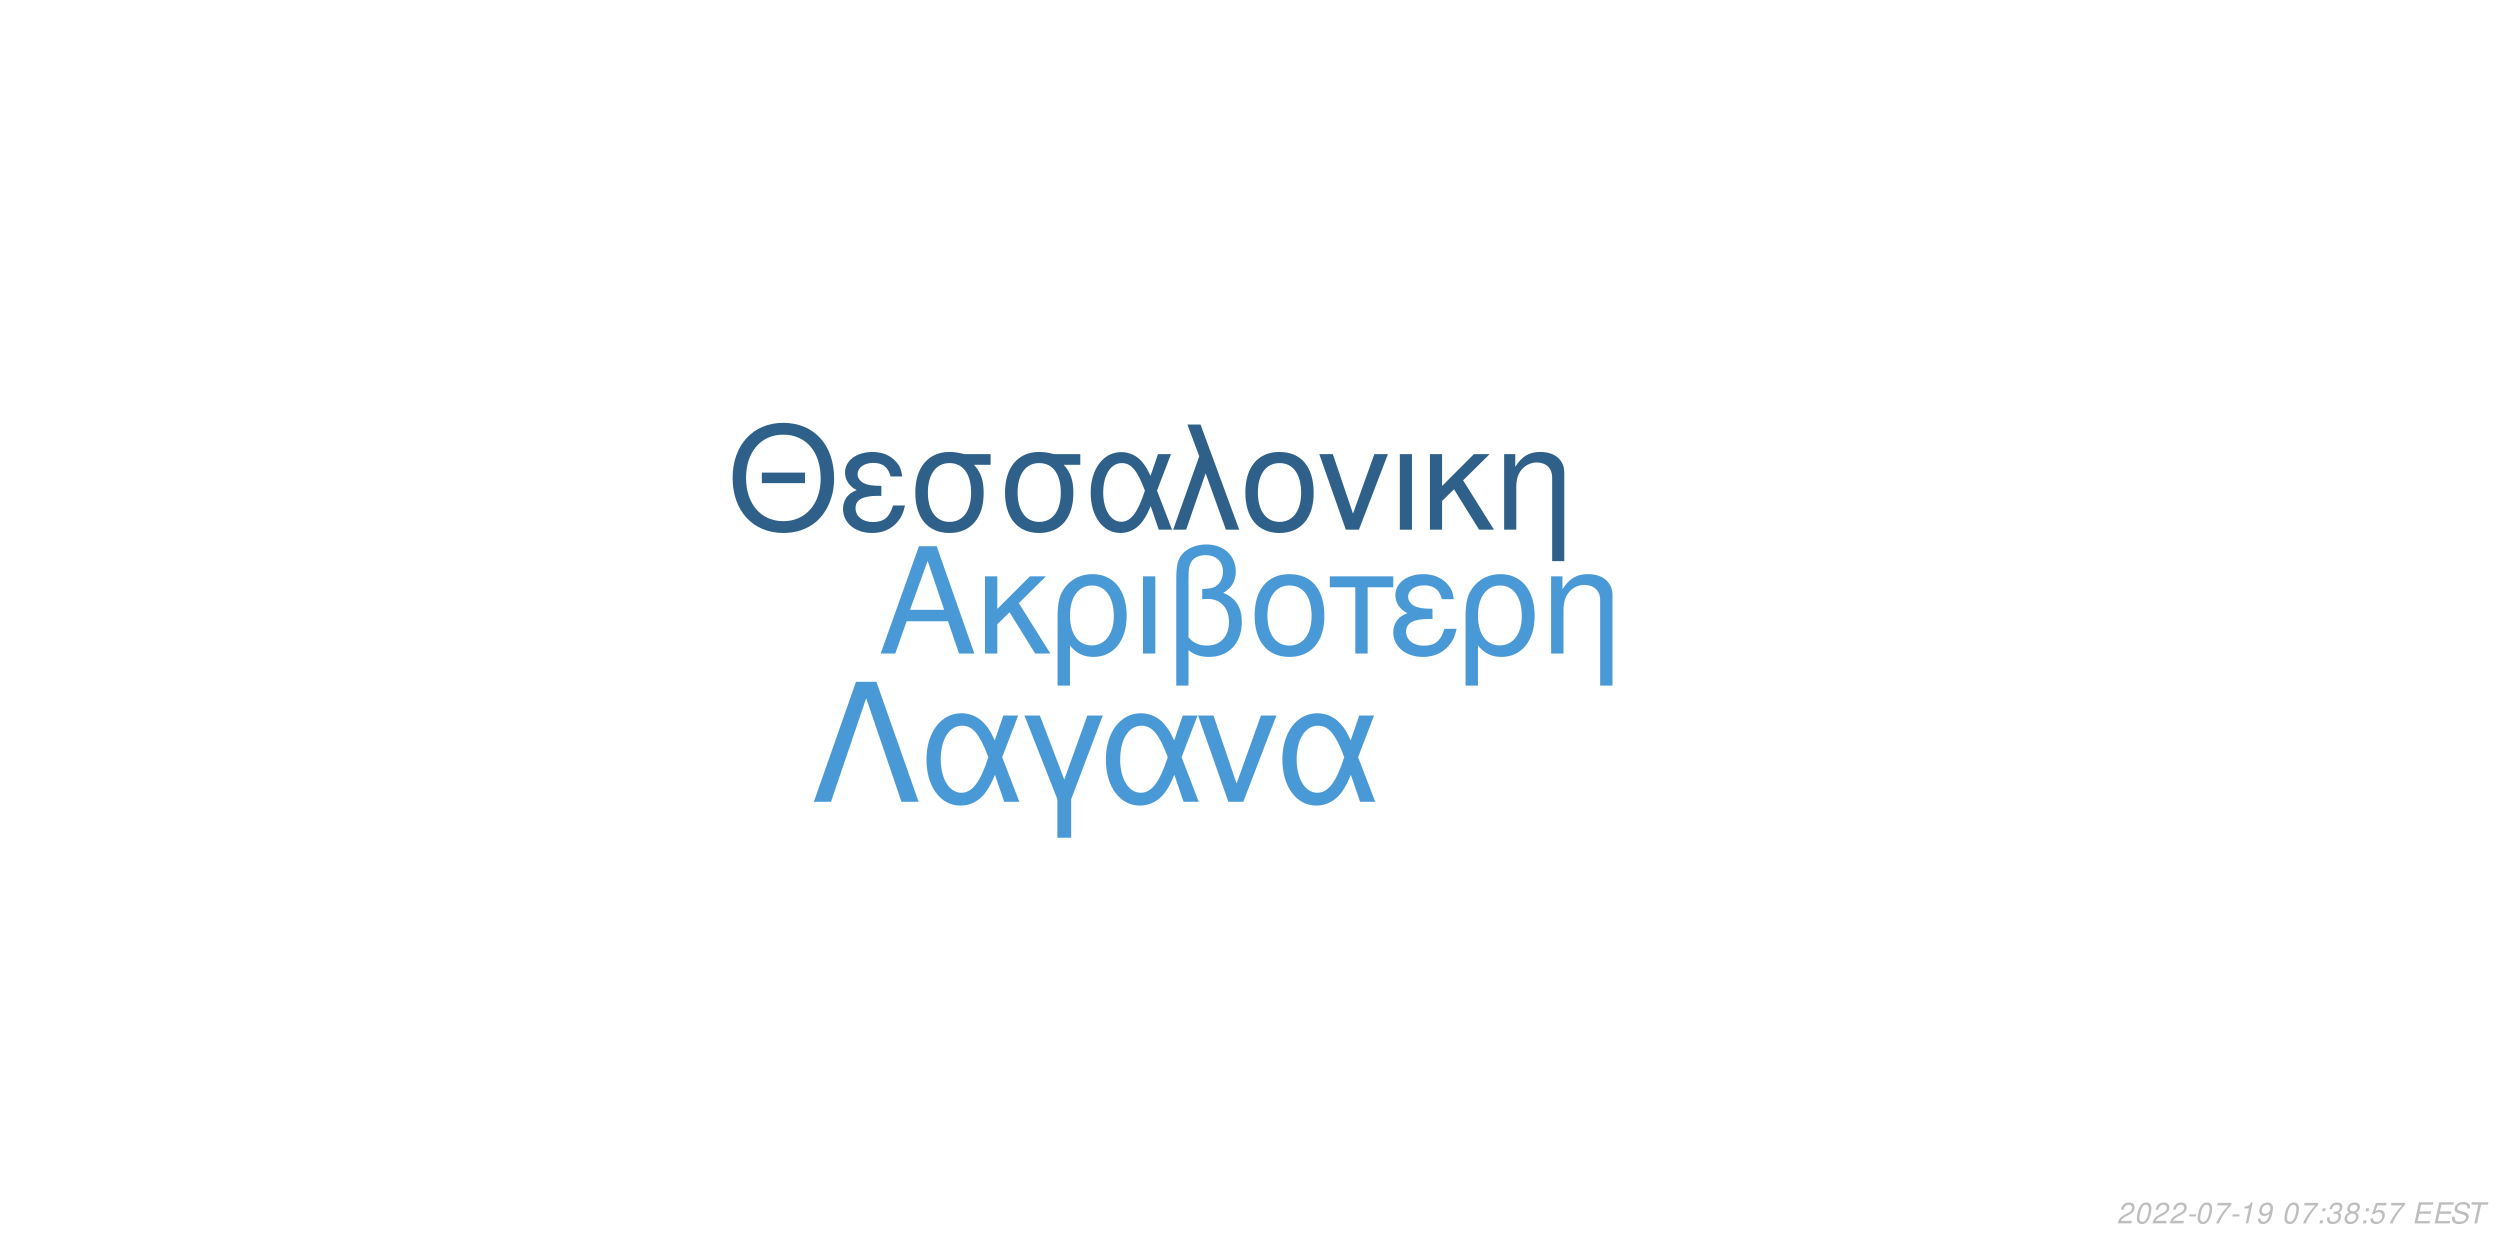
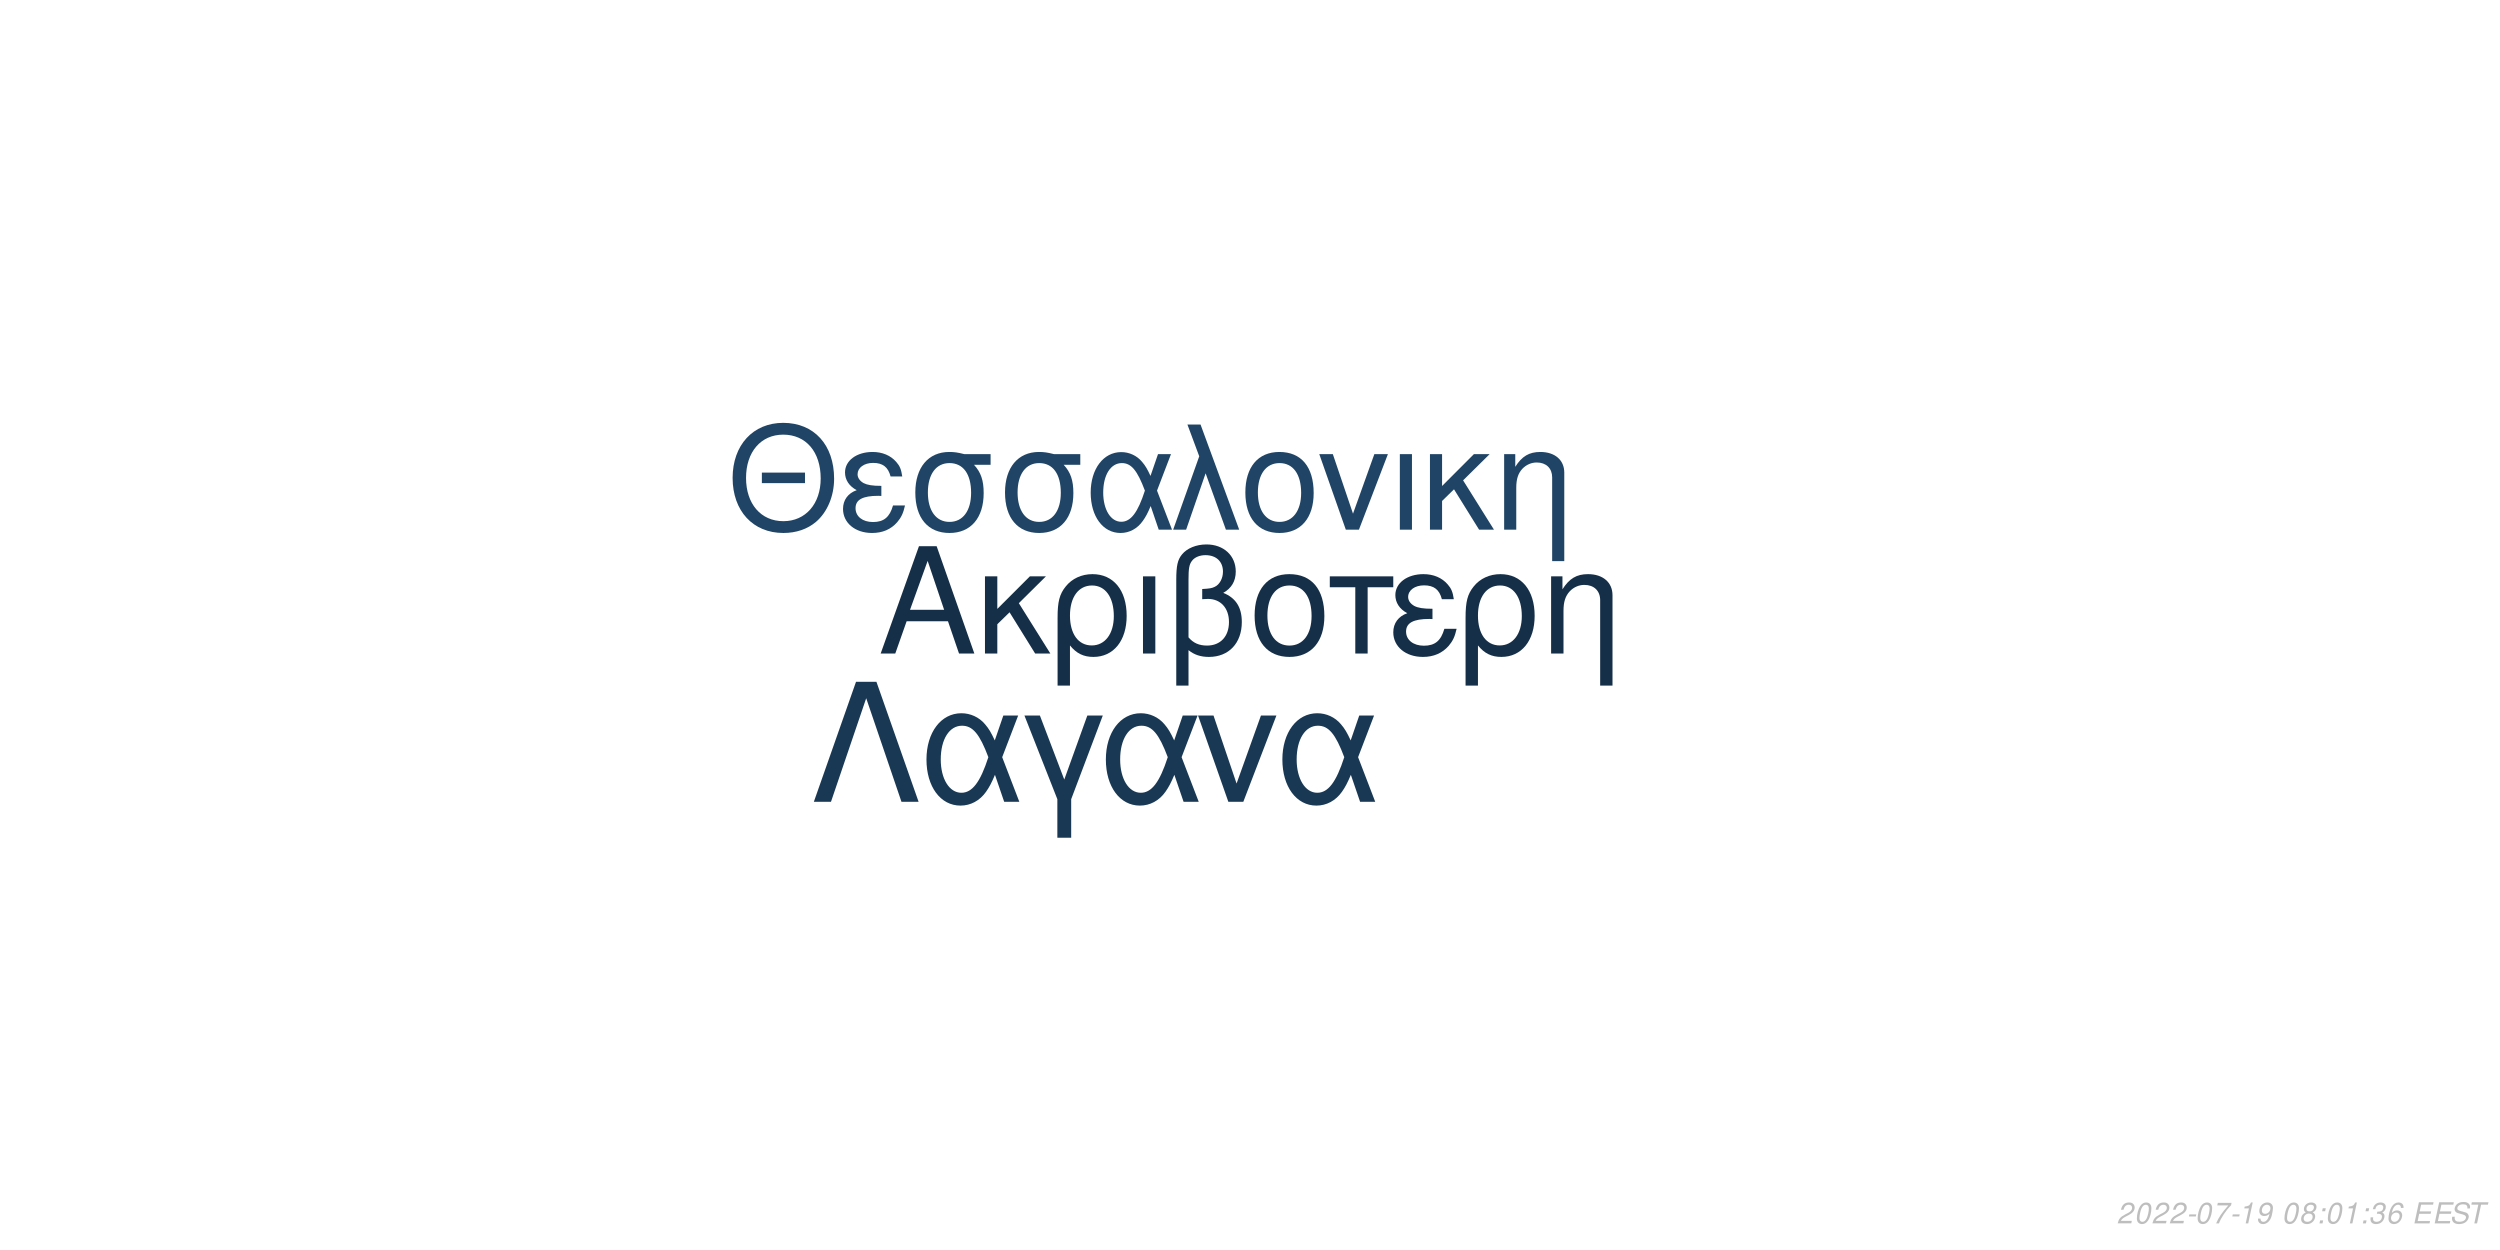
<svg xmlns="http://www.w3.org/2000/svg" xmlns:xlink="http://www.w3.org/1999/xlink" width="864pt" height="432pt" viewBox="0 0 864 432" version="1.1">
  <defs>
    <g>
      <symbol overflow="visible" id="glyph0-0">
        <path style="stroke:none;" d="" />
      </symbol>
      <symbol overflow="visible" id="glyph0-1">
        <path style="stroke:none;" d="M 24.125 -11.141 L 27.938 0 L 33.234 0 L 20.203 -37.094 L 14.094 -37.094 L 0.859 0 L 5.906 0 L 9.828 -11.141 Z M 22.797 -15.109 L 11 -15.109 L 17.094 -32.016 Z M 22.797 -15.109 " />
      </symbol>
      <symbol overflow="visible" id="glyph0-2">
        <path style="stroke:none;" d="M 7.172 -15.422 L 7.172 -26.672 L 2.906 -26.672 L 2.906 0 L 7.172 0 L 7.172 -10.125 L 11.406 -14.25 L 20.25 0 L 25.5 0 L 14.609 -17.406 L 23.969 -26.672 L 18.422 -26.672 Z M 7.172 -15.422 " />
      </symbol>
      <symbol overflow="visible" id="glyph0-3">
        <path style="stroke:none;" d="M 3 11.094 L 7.281 11.094 L 7.281 -2.797 C 9.516 -0.047 11.953 1.172 15.375 1.172 C 22.344 1.172 26.875 -4.422 26.875 -13.031 C 26.875 -21.891 22.297 -27.438 15.062 -27.438 C 11.297 -27.438 7.984 -25.906 5.797 -23.156 C 3.672 -20.516 3 -17.969 3 -12.359 Z M 14.906 -23.516 C 19.547 -23.516 22.438 -19.438 22.438 -12.922 C 22.438 -6.812 19.391 -2.797 14.812 -2.797 C 10.172 -2.797 7.281 -6.766 7.281 -13.125 C 7.281 -19.484 10.234 -23.516 14.906 -23.516 Z M 14.906 -23.516 " />
      </symbol>
      <symbol overflow="visible" id="glyph0-4">
        <path style="stroke:none;" d="M 3.516 0 L 7.781 0 L 7.781 -26.672 L 3.516 -26.672 Z M 3.516 0 " />
      </symbol>
      <symbol overflow="visible" id="glyph0-5">
        <path style="stroke:none;" d="M 4.016 11.094 L 8.25 11.094 L 8.25 -1.172 C 10.172 0.406 12.422 1.172 15.312 1.172 C 22.188 1.172 26.672 -3.609 26.672 -10.891 C 26.672 -15.984 24.578 -19.234 20.25 -20.969 C 23.109 -22.547 24.578 -25.031 24.578 -28.344 C 24.578 -33.844 20.406 -37.703 14.453 -37.703 C 10.938 -37.703 7.734 -36.391 6 -34.25 C 4.484 -32.422 4.016 -30.328 4.016 -25.391 Z M 8.25 -25.656 C 8.25 -29.359 8.5 -30.844 9.469 -32.062 C 10.375 -33.281 12.156 -34 14.094 -34 C 17.812 -34 20.156 -31.812 20.156 -28.297 C 20.156 -25.953 18.984 -23.812 17.297 -23.047 C 16.281 -22.547 15.469 -22.438 12.984 -22.297 L 12.984 -18.781 C 13.734 -18.828 14.344 -18.875 14.969 -18.875 C 19.344 -18.875 22.234 -15.719 22.234 -10.891 C 22.234 -5.906 19.281 -2.75 14.656 -2.75 C 11.953 -2.75 9.922 -3.609 8.25 -5.594 Z M 8.25 -25.656 " />
      </symbol>
      <symbol overflow="visible" id="glyph0-6">
        <path style="stroke:none;" d="M 14.094 -27.438 C 6.562 -27.438 2.094 -22.094 2.094 -13.125 C 2.094 -4.125 6.562 1.172 14.141 1.172 C 21.672 1.172 26.203 -4.172 26.203 -12.922 C 26.203 -22.188 21.828 -27.438 14.094 -27.438 Z M 14.141 -23.516 C 18.938 -23.516 21.781 -19.594 21.781 -12.984 C 21.781 -6.672 18.828 -2.75 14.141 -2.75 C 9.422 -2.75 6.516 -6.672 6.516 -13.125 C 6.516 -19.594 9.422 -23.516 14.141 -23.516 Z M 14.141 -23.516 " />
      </symbol>
      <symbol overflow="visible" id="glyph0-7">
        <path style="stroke:none;" d="M 7.891 0 L 12.156 0 L 12.156 -22.906 L 21.016 -22.906 L 21.016 -26.672 L -0.922 -26.672 L -0.922 -22.906 L 7.891 -22.906 Z M 7.891 0 " />
      </symbol>
      <symbol overflow="visible" id="glyph0-8">
        <path style="stroke:none;" d="M 14.562 -15.469 C 11.344 -15.469 9.562 -15.781 8.297 -16.438 C 6.922 -17.203 6.156 -18.328 6.156 -19.547 C 6.156 -21.891 8.453 -23.562 11.656 -23.562 C 15.062 -23.562 16.953 -22.094 17.812 -18.781 L 21.938 -18.781 C 21.578 -21.266 21.062 -22.5 19.797 -23.922 C 17.812 -26.203 14.906 -27.438 11.453 -27.438 C 5.797 -27.438 1.734 -24.375 1.734 -20.203 C 1.734 -17.609 3.156 -15.375 5.859 -13.938 C 2.797 -12.875 1.016 -10.484 1.016 -7.328 C 1.016 -2.391 5.297 1.172 11.25 1.172 C 14.969 1.172 17.906 -0.109 20.156 -2.641 C 21.578 -4.328 22.297 -5.797 22.906 -8.547 L 18.672 -8.547 C 17.5 -4.422 15.422 -2.703 11.609 -2.703 C 7.938 -2.703 5.438 -4.688 5.438 -7.578 C 5.438 -10.578 7.938 -11.953 13.484 -11.953 C 13.641 -11.953 14.094 -11.953 14.562 -11.906 Z M 14.562 -15.469 " />
      </symbol>
      <symbol overflow="visible" id="glyph0-9">
        <path style="stroke:none;" d="M 3.562 -26.672 L 3.562 0 L 7.844 0 L 7.844 -14.703 C 7.844 -17.906 8.5 -19.891 10.031 -21.531 C 11.406 -22.953 13.188 -23.719 15.062 -23.719 C 18.375 -23.719 20.516 -21.672 20.516 -18.469 L 20.516 11.094 L 24.781 11.094 L 24.781 -20.156 C 24.781 -24.578 21.469 -27.438 16.328 -27.438 C 12.359 -27.438 9.828 -25.906 7.484 -22.188 L 7.484 -26.672 Z M 3.562 -26.672 " />
      </symbol>
      <symbol overflow="visible" id="glyph1-0">
        <path style="stroke:none;" d="" />
      </symbol>
      <symbol overflow="visible" id="glyph1-1">
        <path style="stroke:none;" d="M 26.859 -19.734 L 11.953 -19.734 L 11.953 -16.094 L 26.859 -16.094 Z M 19.328 -36.922 C 8.922 -36.922 1.844 -29.25 1.844 -17.891 C 1.844 -6.484 8.875 1.141 19.391 1.141 C 23.812 1.141 27.703 -0.203 30.641 -2.688 C 34.578 -6.031 36.922 -11.656 36.922 -17.594 C 36.922 -29.297 30 -36.922 19.328 -36.922 Z M 19.328 -32.844 C 27.203 -32.844 32.281 -26.906 32.281 -17.688 C 32.281 -8.922 27.062 -2.938 19.391 -2.938 C 11.609 -2.938 6.484 -8.922 6.484 -17.891 C 6.484 -26.859 11.609 -32.844 19.328 -32.844 Z M 19.328 -32.844 " />
      </symbol>
      <symbol overflow="visible" id="glyph1-2">
        <path style="stroke:none;" d="M 14.25 -15.141 C 11.109 -15.141 9.375 -15.453 8.125 -16.094 C 6.781 -16.844 6.031 -17.938 6.031 -19.141 C 6.031 -21.422 8.266 -23.078 11.406 -23.078 C 14.75 -23.078 16.594 -21.625 17.438 -18.391 L 21.469 -18.391 C 21.125 -20.828 20.625 -22.031 19.391 -23.422 C 17.438 -25.656 14.594 -26.859 11.219 -26.859 C 5.688 -26.859 1.688 -23.875 1.688 -19.781 C 1.688 -17.234 3.094 -15.047 5.734 -13.656 C 2.734 -12.609 1 -10.266 1 -7.172 C 1 -2.344 5.188 1.141 11.016 1.141 C 14.656 1.141 17.547 -0.094 19.734 -2.594 C 21.125 -4.234 21.828 -5.688 22.422 -8.375 L 18.281 -8.375 C 17.141 -4.328 15.094 -2.641 11.359 -2.641 C 7.766 -2.641 5.328 -4.578 5.328 -7.422 C 5.328 -10.359 7.766 -11.703 13.203 -11.703 C 13.359 -11.703 13.797 -11.703 14.25 -11.656 Z M 14.25 -15.141 " />
      </symbol>
      <symbol overflow="visible" id="glyph1-3">
        <path style="stroke:none;" d="M 29 -26.109 L 19.938 -26.109 C 17.594 -26.703 16.438 -26.859 14.703 -26.859 C 7.469 -26.859 2.984 -21.469 2.984 -12.859 C 2.984 -4.031 7.375 1.141 14.797 1.141 C 22.172 1.141 26.609 -4.078 26.609 -12.656 C 26.609 -17.047 25.656 -19.828 23.266 -22.422 L 29 -22.422 Z M 14.797 -23.016 C 19.531 -23.016 22.266 -19.234 22.266 -12.75 C 22.266 -6.531 19.438 -2.688 14.797 -2.688 C 10.172 -2.688 7.328 -6.531 7.328 -12.859 C 7.328 -19.188 10.172 -23.016 14.797 -23.016 Z M 14.797 -23.016 " />
      </symbol>
      <symbol overflow="visible" id="glyph1-4">
        <path style="stroke:none;" d="M 29.344 -26.109 L 24.859 -26.109 L 22.266 -18.578 C 21.125 -21.031 20.484 -22.125 19.328 -23.469 C 17.547 -25.609 14.906 -26.812 12.156 -26.812 C 5.984 -26.812 1.594 -20.984 1.594 -12.812 C 1.594 -4.578 5.828 1.141 11.906 1.141 C 14.953 1.141 17.734 -0.344 19.625 -3.047 C 20.672 -4.531 21.281 -5.688 22.328 -8.172 L 25.109 0 L 29.703 0 L 24.516 -13.5 Z M 20.328 -13.5 C 17.891 -5.922 15.453 -2.734 12.156 -2.734 C 8.516 -2.734 5.922 -6.922 5.922 -12.812 C 5.922 -18.938 8.516 -23.016 12.359 -23.016 C 15.594 -23.016 17.688 -20.531 20.328 -13.5 Z M 20.328 -13.5 " />
      </symbol>
      <symbol overflow="visible" id="glyph1-5">
        <path style="stroke:none;" d="M 1.094 0 L 5.578 0 L 12.312 -19.484 L 19.328 0 L 23.922 0 L 10.562 -36.328 L 6.031 -36.328 L 10.109 -25.359 Z M 1.094 0 " />
      </symbol>
      <symbol overflow="visible" id="glyph1-6">
        <path style="stroke:none;" d="M 13.797 -26.859 C 6.422 -26.859 2.047 -21.625 2.047 -12.859 C 2.047 -4.031 6.422 1.141 13.859 1.141 C 21.234 1.141 25.656 -4.078 25.656 -12.656 C 25.656 -21.719 21.375 -26.859 13.797 -26.859 Z M 13.859 -23.016 C 18.531 -23.016 21.328 -19.188 21.328 -12.703 C 21.328 -6.531 18.438 -2.688 13.859 -2.688 C 9.219 -2.688 6.375 -6.531 6.375 -12.859 C 6.375 -19.188 9.219 -23.016 13.859 -23.016 Z M 13.859 -23.016 " />
      </symbol>
      <symbol overflow="visible" id="glyph1-7">
        <path style="stroke:none;" d="M 14.297 0 L 24.312 -26.109 L 19.625 -26.109 L 12.25 -5.531 L 5.281 -26.109 L 0.594 -26.109 L 9.766 0 Z M 14.297 0 " />
      </symbol>
      <symbol overflow="visible" id="glyph1-8">
        <path style="stroke:none;" d="M 3.438 0 L 7.625 0 L 7.625 -26.109 L 3.438 -26.109 Z M 3.438 0 " />
      </symbol>
      <symbol overflow="visible" id="glyph1-9">
        <path style="stroke:none;" d="M 7.031 -15.094 L 7.031 -26.109 L 2.844 -26.109 L 2.844 0 L 7.031 0 L 7.031 -9.922 L 11.156 -13.953 L 19.828 0 L 24.969 0 L 14.297 -17.047 L 23.469 -26.109 L 18.031 -26.109 Z M 7.031 -15.094 " />
      </symbol>
      <symbol overflow="visible" id="glyph1-10">
        <path style="stroke:none;" d="M 3.484 -26.109 L 3.484 0 L 7.672 0 L 7.672 -14.406 C 7.672 -17.547 8.328 -19.484 9.812 -21.078 C 11.156 -22.469 12.906 -23.219 14.75 -23.219 C 17.984 -23.219 20.078 -21.234 20.078 -18.094 L 20.078 10.859 L 24.266 10.859 L 24.266 -19.734 C 24.266 -24.062 21.031 -26.859 16 -26.859 C 12.109 -26.859 9.609 -25.359 7.328 -21.719 L 7.328 -26.109 Z M 3.484 -26.109 " />
      </symbol>
      <symbol overflow="visible" id="glyph2-0">
        <path style="stroke:none;" d="" />
      </symbol>
      <symbol overflow="visible" id="glyph2-1">
        <path style="stroke:none;" d="M 22.531 -41.484 L 15.484 -41.484 L 0.906 0 L 6.828 0 L 19 -35.797 L 31.188 0 L 37.109 0 Z M 22.531 -41.484 " />
      </symbol>
      <symbol overflow="visible" id="glyph2-2">
        <path style="stroke:none;" d="M 33.516 -29.812 L 28.391 -29.812 L 25.438 -21.219 C 24.125 -24.016 23.391 -25.266 22.078 -26.797 C 20.031 -29.25 17.016 -30.609 13.891 -30.609 C 6.828 -30.609 1.828 -23.953 1.828 -14.625 C 1.828 -5.234 6.656 1.312 13.594 1.312 C 17.078 1.312 20.266 -0.391 22.422 -3.469 C 23.609 -5.172 24.297 -6.484 25.5 -9.328 L 28.688 0 L 33.922 0 L 28 -15.422 Z M 23.219 -15.422 C 20.422 -6.766 17.641 -3.125 13.891 -3.125 C 9.734 -3.125 6.766 -7.906 6.766 -14.625 C 6.766 -21.625 9.734 -26.297 14.109 -26.297 C 17.812 -26.297 20.203 -23.453 23.219 -15.422 Z M 23.219 -15.422 " />
      </symbol>
      <symbol overflow="visible" id="glyph2-3">
        <path style="stroke:none;" d="M 12.062 12.406 L 16.844 12.406 L 16.844 -0.906 L 27.766 -29.812 L 22.422 -29.812 L 14.453 -7.688 L 6.031 -29.812 L 0.688 -29.812 L 12.062 -0.906 Z M 12.062 12.406 " />
      </symbol>
      <symbol overflow="visible" id="glyph2-4">
        <path style="stroke:none;" d="M 16.328 0 L 27.766 -29.812 L 22.422 -29.812 L 14 -6.312 L 6.031 -29.812 L 0.688 -29.812 L 11.156 0 Z M 16.328 0 " />
      </symbol>
      <symbol overflow="visible" id="glyph3-0">
        <path style="stroke:none;" d="" />
      </symbol>
      <symbol overflow="visible" id="glyph3-1">
        <path style="stroke:none;" d="M 5.234 -0.875 L 1.469 -0.875 C 1.641 -1.375 2.203 -1.891 3.109 -2.344 L 4.234 -2.938 C 5.562 -3.625 6.219 -4.469 6.219 -5.484 C 6.219 -5.938 6.062 -6.359 5.797 -6.656 C 5.469 -7.047 4.984 -7.234 4.312 -7.234 C 2.766 -7.234 1.891 -6.453 1.484 -4.734 L 2.375 -4.734 C 2.484 -5.188 2.609 -5.484 2.797 -5.75 C 3.094 -6.203 3.609 -6.453 4.188 -6.453 C 4.891 -6.453 5.344 -6.031 5.344 -5.375 C 5.344 -4.703 4.859 -4.094 4.016 -3.656 L 2.984 -3.125 C 1.234 -2.188 0.797 -1.656 0.344 -0.016 L 5.047 -0.016 Z M 5.234 -0.875 " />
      </symbol>
      <symbol overflow="visible" id="glyph3-2">
        <path style="stroke:none;" d="M 4.203 -7.234 C 3.375 -7.234 2.688 -6.812 2.125 -5.984 C 1.484 -5.047 0.984 -3.188 0.984 -1.734 C 0.984 -1.109 1.172 -0.562 1.484 -0.266 C 1.797 0.047 2.281 0.234 2.766 0.234 C 3.625 0.234 4.281 -0.156 4.859 -1.016 C 5.516 -1.953 6 -3.797 6 -5.266 C 6 -6.5 5.328 -7.234 4.203 -7.234 Z M 4.094 -6.453 C 4.734 -6.453 5.125 -5.984 5.125 -5.156 C 5.125 -4.203 4.781 -2.625 4.406 -1.812 C 3.984 -0.938 3.516 -0.547 2.875 -0.547 C 2.25 -0.547 1.875 -1.031 1.875 -1.828 C 1.875 -2.797 2.203 -4.344 2.594 -5.203 C 2.984 -6.047 3.453 -6.453 4.094 -6.453 Z M 4.094 -6.453 " />
      </symbol>
      <symbol overflow="visible" id="glyph3-3">
        <path style="stroke:none;" d="M 3.516 -3.125 L 1.125 -3.125 L 0.969 -2.406 L 3.359 -2.406 Z M 3.516 -3.125 " />
      </symbol>
      <symbol overflow="visible" id="glyph3-4">
        <path style="stroke:none;" d="M 6.703 -7.094 L 1.953 -7.094 L 1.766 -6.219 L 5.594 -6.219 C 3.344 -3.688 2.266 -2.109 1.375 0 L 2.344 0 C 3.031 -1.906 4.828 -4.594 6.547 -6.281 Z M 6.703 -7.094 " />
      </symbol>
      <symbol overflow="visible" id="glyph3-5">
        <path style="stroke:none;" d="M 3.703 -5.188 L 2.594 0 L 3.469 0 L 5.016 -7.234 L 4.438 -7.234 C 3.906 -6.156 3.688 -6.016 2.234 -5.812 L 2.109 -5.188 Z M 3.703 -5.188 " />
      </symbol>
      <symbol overflow="visible" id="glyph3-6">
        <path style="stroke:none;" d="M 0.844 -1.656 C 0.844 -1.547 0.844 -1.438 0.844 -1.375 C 0.844 -0.406 1.531 0.234 2.578 0.234 C 3.203 0.234 3.766 0.016 4.297 -0.438 C 4.938 -1 5.312 -1.656 5.594 -2.719 C 5.844 -3.672 6.016 -4.766 6.016 -5.375 C 6.016 -5.844 5.844 -6.328 5.547 -6.656 C 5.203 -7.031 4.703 -7.234 4.062 -7.234 C 2.516 -7.234 1.297 -5.938 1.297 -4.266 C 1.297 -3.203 1.984 -2.547 3.047 -2.547 C 3.484 -2.547 3.953 -2.672 4.281 -2.891 C 4.406 -2.984 4.547 -3.078 4.828 -3.344 C 4.438 -1.484 3.703 -0.547 2.703 -0.547 C 2.109 -0.547 1.719 -0.938 1.719 -1.547 L 1.719 -1.656 Z M 3.953 -6.453 C 4.625 -6.453 5.141 -5.953 5.141 -5.281 C 5.141 -4.188 4.312 -3.312 3.297 -3.312 C 2.594 -3.312 2.172 -3.734 2.172 -4.453 C 2.172 -5.562 2.984 -6.453 3.953 -6.453 Z M 3.953 -6.453 " />
      </symbol>
      <symbol overflow="visible" id="glyph3-7">
        <path style="stroke:none;" d="" />
      </symbol>
      <symbol overflow="visible" id="glyph3-8">
+         <path style="stroke:none;" d="M 4.766 -3.797 C 5.078 -3.969 5.234 -4.078 5.438 -4.234 C 5.812 -4.594 6.062 -5.172 6.062 -5.734 C 6.062 -6.625 5.344 -7.234 4.266 -7.234 C 2.812 -7.234 1.703 -6.219 1.703 -4.875 C 1.703 -4.406 1.875 -4.125 2.359 -3.812 C 1.297 -3.312 0.75 -2.516 0.75 -1.469 C 0.75 -0.438 1.547 0.234 2.812 0.234 C 3.656 0.234 4.359 -0.094 4.938 -0.734 C 5.359 -1.234 5.609 -1.859 5.609 -2.438 C 5.609 -3.047 5.312 -3.516 4.766 -3.797 Z M 4.109 -6.453 C 4.797 -6.453 5.188 -6.125 5.188 -5.578 C 5.188 -5.266 5.062 -4.922 4.859 -4.672 C 4.562 -4.312 4.188 -4.156 3.656 -4.156 C 2.984 -4.156 2.594 -4.453 2.594 -4.984 C 2.594 -5.859 3.203 -6.453 4.109 -6.453 Z M 3.453 -3.406 C 4.234 -3.406 4.734 -2.984 4.734 -2.312 C 4.734 -1.312 3.922 -0.547 2.875 -0.547 C 2.125 -0.547 1.625 -0.969 1.625 -1.625 C 1.625 -2.609 2.438 -3.406 3.453 -3.406 Z M 3.453 -3.406 " />
+       </symbol>
+       <symbol overflow="visible" id="glyph3-9">
        <path style="stroke:none;" d="M 2.359 -1.031 L 1.312 -1.031 L 1.094 0 L 2.141 0 Z M 3.266 -5.234 L 2.219 -5.234 L 2 -4.203 L 3.047 -4.203 Z M 3.266 -5.234 " />
      </symbol>
-       <symbol overflow="visible" id="glyph3-9">
+       <symbol overflow="visible" id="glyph3-10">
        <path style="stroke:none;" d="M 2.922 -3.312 C 3.125 -3.344 3.234 -3.344 3.375 -3.344 C 4.203 -3.344 4.688 -3 4.688 -2.406 C 4.688 -1.312 3.906 -0.547 2.781 -0.547 C 2.047 -0.547 1.594 -0.938 1.594 -1.562 C 1.594 -1.719 1.609 -1.844 1.656 -2.094 L 0.766 -2.094 C 0.734 -1.797 0.719 -1.641 0.719 -1.469 C 0.719 -0.375 1.406 0.234 2.641 0.234 C 3.547 0.234 4.297 -0.078 4.812 -0.656 C 5.266 -1.156 5.562 -1.875 5.562 -2.547 C 5.562 -3.125 5.344 -3.453 4.797 -3.734 C 5.641 -4.234 6.016 -4.844 6.016 -5.734 C 6.016 -6.656 5.312 -7.234 4.203 -7.234 C 3.375 -7.234 2.672 -6.938 2.188 -6.375 C 1.891 -6.031 1.703 -5.641 1.516 -4.906 L 2.391 -4.906 C 2.5 -5.359 2.594 -5.594 2.734 -5.812 C 3.047 -6.234 3.516 -6.453 4.078 -6.453 C 4.734 -6.453 5.141 -6.125 5.141 -5.578 C 5.141 -5.188 5.016 -4.797 4.797 -4.547 C 4.516 -4.234 4 -4.062 3.266 -4.062 L 3.078 -4.062 Z M 2.922 -3.312 " />
      </symbol>
-       <symbol overflow="visible" id="glyph3-10">
-         <path style="stroke:none;" d="M 4.766 -3.797 C 5.078 -3.969 5.234 -4.078 5.438 -4.234 C 5.812 -4.594 6.062 -5.172 6.062 -5.734 C 6.062 -6.625 5.344 -7.234 4.266 -7.234 C 2.812 -7.234 1.703 -6.219 1.703 -4.875 C 1.703 -4.406 1.875 -4.125 2.359 -3.812 C 1.297 -3.312 0.75 -2.516 0.75 -1.469 C 0.75 -0.438 1.547 0.234 2.812 0.234 C 3.656 0.234 4.359 -0.094 4.938 -0.734 C 5.359 -1.234 5.609 -1.859 5.609 -2.438 C 5.609 -3.047 5.312 -3.516 4.766 -3.797 Z M 4.109 -6.453 C 4.797 -6.453 5.188 -6.125 5.188 -5.578 C 5.188 -5.266 5.062 -4.922 4.859 -4.672 C 4.562 -4.312 4.188 -4.156 3.656 -4.156 C 2.984 -4.156 2.594 -4.453 2.594 -4.984 C 2.594 -5.859 3.203 -6.453 4.109 -6.453 Z M 3.453 -3.406 C 4.234 -3.406 4.734 -2.984 4.734 -2.312 C 4.734 -1.312 3.922 -0.547 2.875 -0.547 C 2.125 -0.547 1.625 -0.969 1.625 -1.625 C 1.625 -2.609 2.438 -3.406 3.453 -3.406 Z M 3.453 -3.406 " />
-       </symbol>
      <symbol overflow="visible" id="glyph3-11">
-         <path style="stroke:none;" d="M 6.297 -7.094 L 2.594 -7.094 L 1.234 -3.234 L 2.047 -3.234 C 2.656 -3.766 2.938 -3.906 3.531 -3.906 C 4.328 -3.906 4.797 -3.453 4.797 -2.688 C 4.797 -1.438 3.969 -0.547 2.828 -0.547 C 2.031 -0.547 1.609 -0.938 1.578 -1.734 L 0.703 -1.734 L 0.703 -1.516 C 0.703 -0.938 0.844 -0.547 1.188 -0.266 C 1.562 0.062 2.078 0.234 2.703 0.234 C 3.656 0.234 4.391 -0.156 4.984 -0.922 C 5.422 -1.5 5.672 -2.234 5.672 -2.953 C 5.672 -4 4.938 -4.672 3.812 -4.672 C 3.328 -4.672 2.906 -4.547 2.406 -4.234 L 3.109 -6.219 L 6.109 -6.219 Z M 6.297 -7.094 " />
+         <path style="stroke:none;" d="M 6.125 -5.344 L 6.141 -5.625 C 6.141 -6.609 5.453 -7.234 4.391 -7.234 C 3.438 -7.234 2.641 -6.719 2.016 -5.703 C 1.422 -4.781 0.938 -2.953 0.938 -1.688 C 0.938 -0.516 1.688 0.234 2.859 0.234 C 3.703 0.234 4.438 -0.156 5 -0.875 C 5.406 -1.422 5.672 -2.156 5.672 -2.766 C 5.672 -3.812 4.969 -4.5 3.906 -4.5 C 3.234 -4.5 2.672 -4.234 2.094 -3.625 C 2.406 -5.375 3.234 -6.453 4.25 -6.453 C 4.703 -6.453 5.062 -6.234 5.172 -5.844 C 5.203 -5.719 5.234 -5.578 5.25 -5.344 Z M 3.656 -3.734 C 4.344 -3.734 4.797 -3.281 4.797 -2.625 C 4.797 -1.469 3.984 -0.547 2.984 -0.547 C 2.297 -0.547 1.812 -1.047 1.812 -1.766 C 1.812 -2.859 2.625 -3.734 3.656 -3.734 Z M 3.656 -3.734 " />
      </symbol>
      <symbol overflow="visible" id="glyph3-12">
        <path style="stroke:none;" d="M 2.547 -3.312 L 6.5 -3.312 L 6.688 -4.141 L 2.719 -4.141 L 3.219 -6.469 L 7.344 -6.469 L 7.516 -7.297 L 2.453 -7.297 L 0.906 0 L 6.125 0 L 6.297 -0.812 L 2.016 -0.812 Z M 2.547 -3.312 " />
      </symbol>
      <symbol overflow="visible" id="glyph3-13">
        <path style="stroke:none;" d="M 7.062 -5.156 C 7.125 -5.438 7.141 -5.562 7.141 -5.703 C 7.141 -6.156 6.938 -6.594 6.594 -6.891 C 6.188 -7.25 5.656 -7.406 4.875 -7.406 C 3.844 -7.406 3.047 -7.125 2.5 -6.562 C 2.094 -6.141 1.781 -5.438 1.781 -4.922 C 1.781 -4.297 2.219 -3.766 2.891 -3.562 L 4.594 -3.094 C 5.406 -2.859 5.734 -2.578 5.734 -2.094 C 5.734 -1.781 5.547 -1.406 5.266 -1.141 C 4.844 -0.766 4.266 -0.578 3.453 -0.578 C 2.328 -0.578 1.812 -0.984 1.812 -1.906 C 1.812 -2.047 1.812 -2.125 1.844 -2.312 L 0.984 -2.312 C 0.906 -2.062 0.891 -1.906 0.891 -1.688 C 0.891 -0.484 1.797 0.234 3.297 0.234 C 4.359 0.234 5.234 -0.062 5.812 -0.609 C 6.344 -1.078 6.688 -1.797 6.688 -2.375 C 6.688 -2.641 6.609 -2.906 6.453 -3.156 C 6.234 -3.5 5.938 -3.703 5.469 -3.828 L 3.75 -4.312 C 2.984 -4.547 2.734 -4.734 2.734 -5.188 C 2.734 -5.547 2.875 -5.844 3.188 -6.109 C 3.547 -6.438 4.031 -6.594 4.703 -6.594 C 5.266 -6.594 5.688 -6.484 5.906 -6.297 C 6.094 -6.125 6.219 -5.797 6.219 -5.516 C 6.219 -5.422 6.203 -5.344 6.188 -5.156 Z M 7.062 -5.156 " />
      </symbol>
      <symbol overflow="visible" id="glyph3-14">
        <path style="stroke:none;" d="M 4.938 -6.469 L 7.312 -6.469 L 7.484 -7.297 L 1.75 -7.297 L 1.578 -6.469 L 3.984 -6.469 L 2.609 0 L 3.547 0 Z M 4.938 -6.469 " />
      </symbol>
    </g>
  </defs>
  <g id="surface1">
    <rect x="0" y="0" width="864" height="432" style="fill:rgb(100%,100%,100%);fill-opacity:1;stroke:none;" />
-     <g style="fill:rgb(29.02%,60%,84.314%);fill-opacity:1;">
+     <g style="fill:rgb(8.235%,18.431%,28.235%);fill-opacity:1;">
      <use xlink:href="#glyph0-1" x="303.5" y="225.861" />
      <use xlink:href="#glyph0-2" x="337.5" y="225.861" />
      <use xlink:href="#glyph0-3" x="362.5" y="225.861" />
      <use xlink:href="#glyph0-4" x="391.5" y="225.861" />
      <use xlink:href="#glyph0-5" x="402.5" y="225.861" />
      <use xlink:href="#glyph0-6" x="431.5" y="225.861" />
      <use xlink:href="#glyph0-7" x="460.5" y="225.861" />
      <use xlink:href="#glyph0-8" x="480.5" y="225.861" />
      <use xlink:href="#glyph0-3" x="503.5" y="225.861" />
      <use xlink:href="#glyph0-9" x="532.5" y="225.861" />
    </g>
-     <g style="fill:rgb(18.039%,37.647%,54.118%);fill-opacity:1;">
+     <g style="fill:rgb(12.549%,26.667%,39.608%);fill-opacity:1;">
      <use xlink:href="#glyph1-1" x="251.348" y="183.058" />
      <use xlink:href="#glyph1-2" x="290.348" y="183.058" />
      <use xlink:href="#glyph1-3" x="313.348" y="183.058" />
      <use xlink:href="#glyph1-3" x="344.348" y="183.058" />
      <use xlink:href="#glyph1-4" x="375.348" y="183.058" />
      <use xlink:href="#glyph1-5" x="404.348" y="183.058" />
      <use xlink:href="#glyph1-6" x="428.348" y="183.058" />
      <use xlink:href="#glyph1-7" x="455.348" y="183.058" />
      <use xlink:href="#glyph1-8" x="480.348" y="183.058" />
      <use xlink:href="#glyph1-9" x="491.348" y="183.058" />
      <use xlink:href="#glyph1-10" x="516.348" y="183.058" />
    </g>
-     <g style="fill:rgb(29.02%,60%,84.314%);fill-opacity:1;">
+     <g style="fill:rgb(9.804%,21.961%,32.941%);fill-opacity:1;">
      <use xlink:href="#glyph2-1" x="280.359" y="277.105" />
      <use xlink:href="#glyph2-2" x="318.359" y="277.105" />
      <use xlink:href="#glyph2-3" x="353.359" y="277.105" />
      <use xlink:href="#glyph2-2" x="380.359" y="277.105" />
      <use xlink:href="#glyph2-4" x="413.359" y="277.105" />
      <use xlink:href="#glyph2-2" x="441.359" y="277.105" />
    </g>
    <g style="fill:rgb(74.51%,74.51%,74.51%);fill-opacity:1;">
      <use xlink:href="#glyph3-1" x="731.52" y="422.81" />
      <use xlink:href="#glyph3-2" x="737.52" y="422.81" />
      <use xlink:href="#glyph3-1" x="743.52" y="422.81" />
      <use xlink:href="#glyph3-1" x="749.52" y="422.81" />
      <use xlink:href="#glyph3-3" x="755.52" y="422.81" />
      <use xlink:href="#glyph3-2" x="758.52" y="422.81" />
      <use xlink:href="#glyph3-4" x="764.52" y="422.81" />
      <use xlink:href="#glyph3-3" x="770.52" y="422.81" />
      <use xlink:href="#glyph3-5" x="773.52" y="422.81" />
      <use xlink:href="#glyph3-6" x="779.52" y="422.81" />
      <use xlink:href="#glyph3-7" x="785.52" y="422.81" />
      <use xlink:href="#glyph3-2" x="788.52" y="422.81" />
-       <use xlink:href="#glyph3-4" x="794.52" y="422.81" />
-       <use xlink:href="#glyph3-8" x="800.52" y="422.81" />
-       <use xlink:href="#glyph3-9" x="803.52" y="422.81" />
-       <use xlink:href="#glyph3-10" x="809.52" y="422.81" />
-       <use xlink:href="#glyph3-8" x="815.52" y="422.81" />
-       <use xlink:href="#glyph3-11" x="818.52" y="422.81" />
-       <use xlink:href="#glyph3-4" x="824.52" y="422.81" />
+       <use xlink:href="#glyph3-8" x="794.52" y="422.81" />
+       <use xlink:href="#glyph3-9" x="800.52" y="422.81" />
+       <use xlink:href="#glyph3-2" x="803.52" y="422.81" />
+       <use xlink:href="#glyph3-5" x="809.52" y="422.81" />
+       <use xlink:href="#glyph3-9" x="815.52" y="422.81" />
+       <use xlink:href="#glyph3-10" x="818.52" y="422.81" />
+       <use xlink:href="#glyph3-11" x="824.52" y="422.81" />
      <use xlink:href="#glyph3-7" x="830.52" y="422.81" />
      <use xlink:href="#glyph3-12" x="833.52" y="422.81" />
      <use xlink:href="#glyph3-12" x="840.52" y="422.81" />
      <use xlink:href="#glyph3-13" x="846.52" y="422.81" />
      <use xlink:href="#glyph3-14" x="852.52" y="422.81" />
    </g>
  </g>
</svg>
